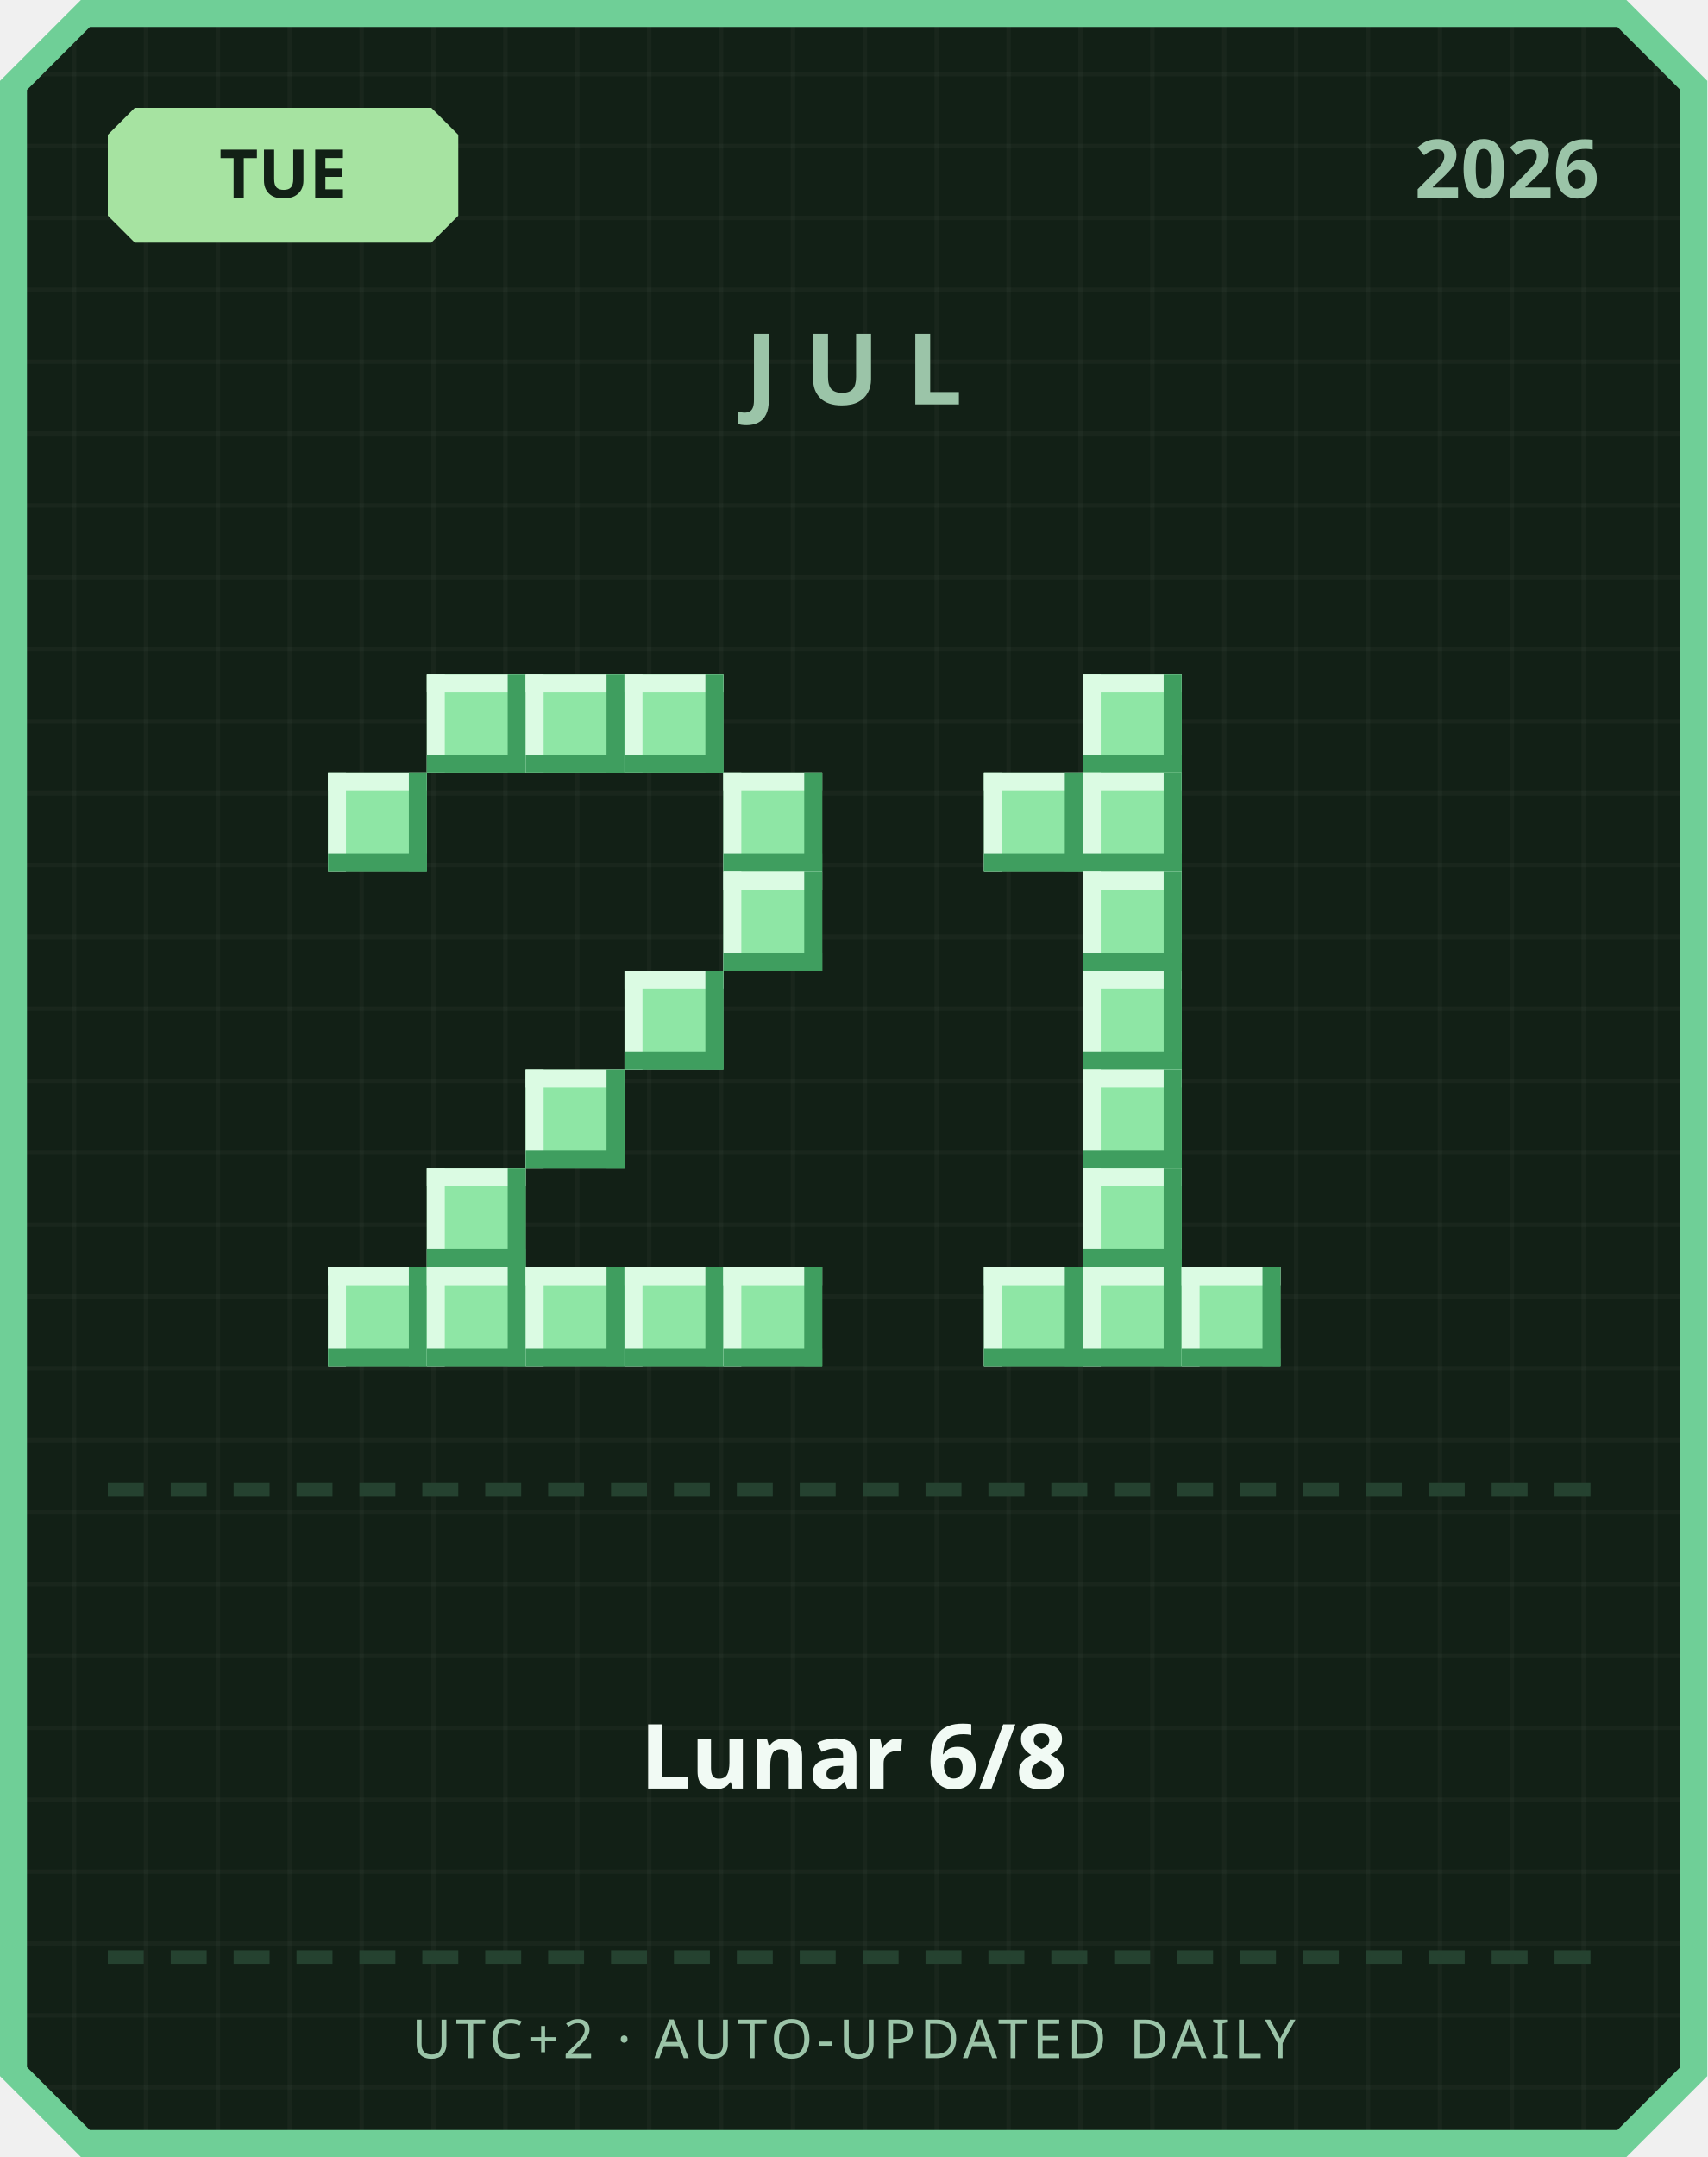
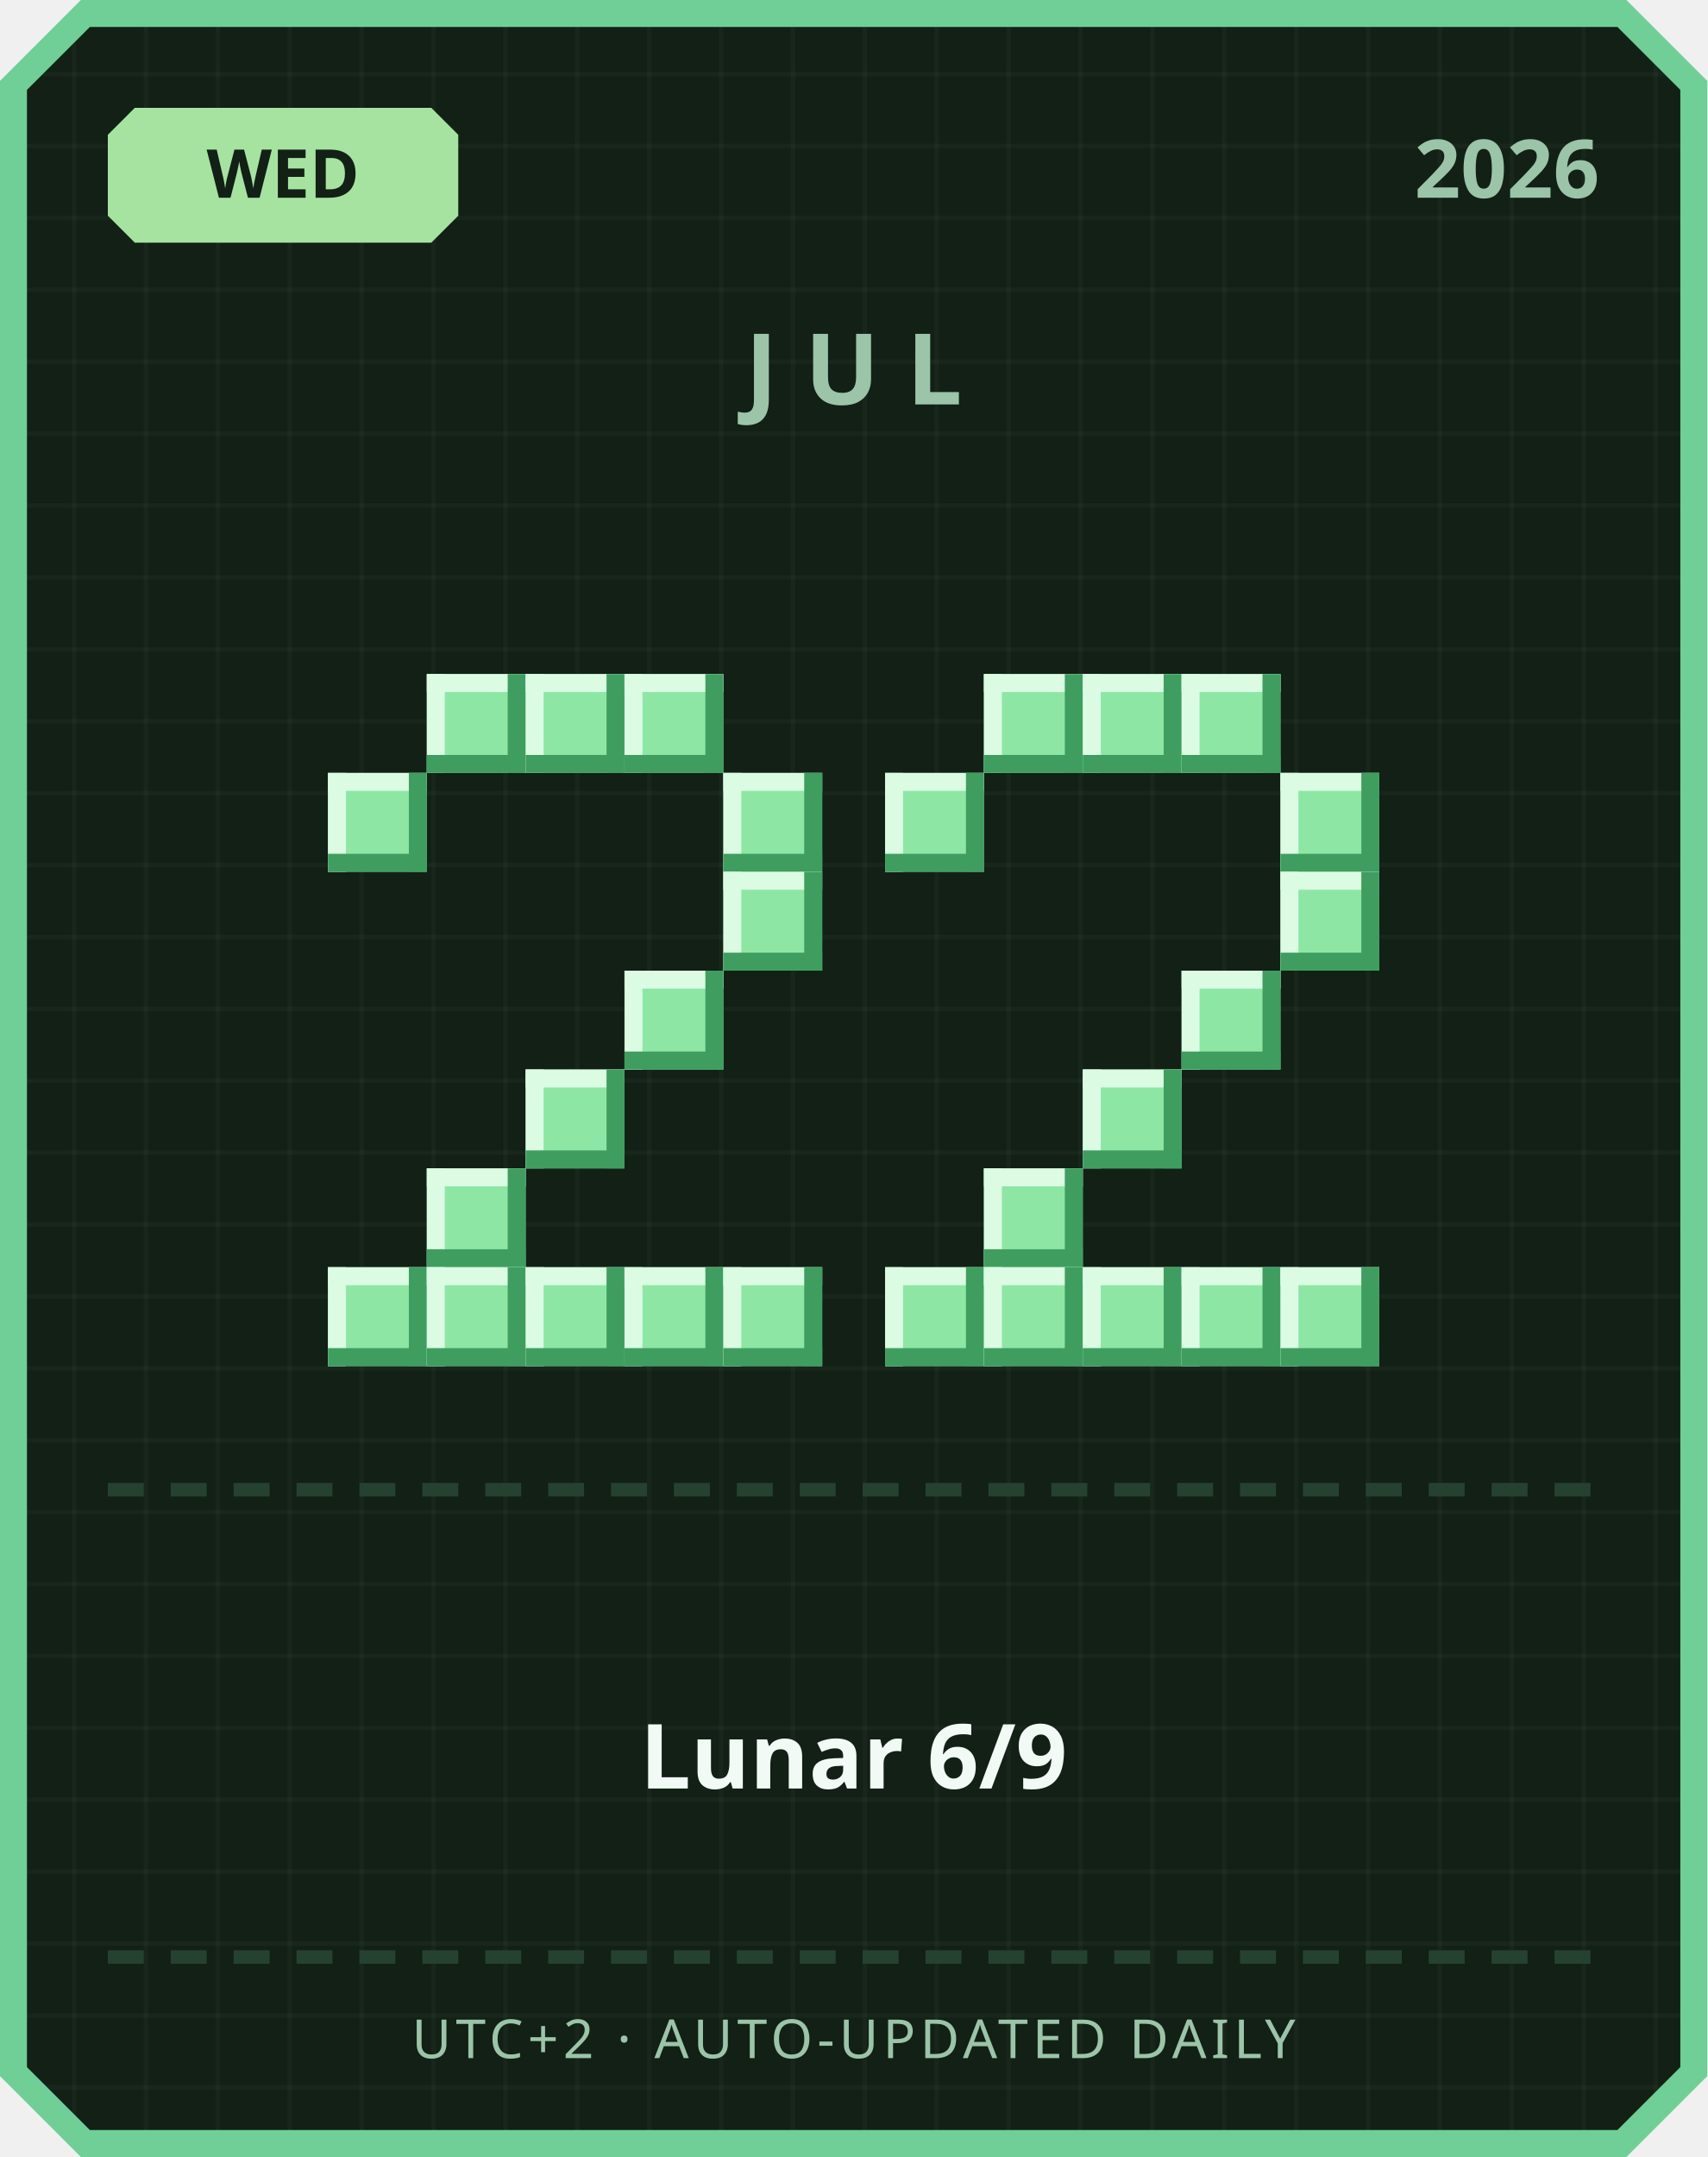
<svg xmlns="http://www.w3.org/2000/svg" width="380" height="480" viewBox="0 0 380 480">
  <defs>
    <pattern id="grid" width="16" height="16" patternUnits="userSpaceOnUse">
      <rect width="16" height="16" fill="#122016" />
      <rect width="1" height="16" fill="#ffffff" opacity="0.03" />
      <rect width="16" height="1" fill="#ffffff" opacity="0.03" />
    </pattern>
  </defs>
  <path d="M 18,0 L 362,0 L 380,18 L 380,462 L 362,480 L 18,480 L 0,462 L 0,18 Z" fill="#6fcf97" />
  <path d="M 20,6 L 360,6 L 374,20 L 374,460 L 360,474 L 20,474 L 6,460 L 6,20 Z" fill="url(#grid)" />
  <path d="M 30,24 L 96,24 L 102,30 L 102,48 L 96,54 L 30,54 L 24,48 L 24,30 Z" fill="#a6e3a1" />
-   <text x="63" y="44" text-anchor="middle" font-family="'Segoe UI', sans-serif" font-size="15" font-weight="700" fill="#122016">TUE</text>
+   <text x="63" y="44" text-anchor="middle" font-family="'Segoe UI', sans-serif" font-size="15" font-weight="700" fill="#122016">WED</text>
  <text x="356" y="44" text-anchor="end" font-family="'Segoe UI', sans-serif" font-size="18" font-weight="700" fill="#9bc4a8">2026</text>
  <text x="190" y="90" text-anchor="middle" font-family="'Segoe UI', sans-serif" font-size="22" font-weight="700" letter-spacing="6" fill="#9bc4a8">JUL</text>
  <rect x="95" y="150" width="22" height="22" fill="#8ee6a5" />
  <rect x="95" y="150" width="22" height="4" fill="#dbfbe3" />
  <rect x="95" y="150" width="4" height="22" fill="#dbfbe3" />
  <rect x="95" y="168" width="22" height="4" fill="#3f9e5f" />
  <rect x="113" y="150" width="4" height="22" fill="#3f9e5f" />
  <rect x="117" y="150" width="22" height="22" fill="#8ee6a5" />
  <rect x="117" y="150" width="22" height="4" fill="#dbfbe3" />
  <rect x="117" y="150" width="4" height="22" fill="#dbfbe3" />
  <rect x="117" y="168" width="22" height="4" fill="#3f9e5f" />
  <rect x="135" y="150" width="4" height="22" fill="#3f9e5f" />
  <rect x="139" y="150" width="22" height="22" fill="#8ee6a5" />
  <rect x="139" y="150" width="22" height="4" fill="#dbfbe3" />
  <rect x="139" y="150" width="4" height="22" fill="#dbfbe3" />
  <rect x="139" y="168" width="22" height="4" fill="#3f9e5f" />
  <rect x="157" y="150" width="4" height="22" fill="#3f9e5f" />
  <rect x="73" y="172" width="22" height="22" fill="#8ee6a5" />
  <rect x="73" y="172" width="22" height="4" fill="#dbfbe3" />
  <rect x="73" y="172" width="4" height="22" fill="#dbfbe3" />
  <rect x="73" y="190" width="22" height="4" fill="#3f9e5f" />
  <rect x="91" y="172" width="4" height="22" fill="#3f9e5f" />
  <rect x="161" y="172" width="22" height="22" fill="#8ee6a5" />
  <rect x="161" y="172" width="22" height="4" fill="#dbfbe3" />
  <rect x="161" y="172" width="4" height="22" fill="#dbfbe3" />
  <rect x="161" y="190" width="22" height="4" fill="#3f9e5f" />
  <rect x="179" y="172" width="4" height="22" fill="#3f9e5f" />
  <rect x="161" y="194" width="22" height="22" fill="#8ee6a5" />
  <rect x="161" y="194" width="22" height="4" fill="#dbfbe3" />
  <rect x="161" y="194" width="4" height="22" fill="#dbfbe3" />
  <rect x="161" y="212" width="22" height="4" fill="#3f9e5f" />
  <rect x="179" y="194" width="4" height="22" fill="#3f9e5f" />
  <rect x="139" y="216" width="22" height="22" fill="#8ee6a5" />
  <rect x="139" y="216" width="22" height="4" fill="#dbfbe3" />
  <rect x="139" y="216" width="4" height="22" fill="#dbfbe3" />
  <rect x="139" y="234" width="22" height="4" fill="#3f9e5f" />
  <rect x="157" y="216" width="4" height="22" fill="#3f9e5f" />
  <rect x="117" y="238" width="22" height="22" fill="#8ee6a5" />
  <rect x="117" y="238" width="22" height="4" fill="#dbfbe3" />
  <rect x="117" y="238" width="4" height="22" fill="#dbfbe3" />
  <rect x="117" y="256" width="22" height="4" fill="#3f9e5f" />
  <rect x="135" y="238" width="4" height="22" fill="#3f9e5f" />
  <rect x="95" y="260" width="22" height="22" fill="#8ee6a5" />
  <rect x="95" y="260" width="22" height="4" fill="#dbfbe3" />
  <rect x="95" y="260" width="4" height="22" fill="#dbfbe3" />
  <rect x="95" y="278" width="22" height="4" fill="#3f9e5f" />
  <rect x="113" y="260" width="4" height="22" fill="#3f9e5f" />
  <rect x="73" y="282" width="22" height="22" fill="#8ee6a5" />
  <rect x="73" y="282" width="22" height="4" fill="#dbfbe3" />
  <rect x="73" y="282" width="4" height="22" fill="#dbfbe3" />
  <rect x="73" y="300" width="22" height="4" fill="#3f9e5f" />
  <rect x="91" y="282" width="4" height="22" fill="#3f9e5f" />
  <rect x="95" y="282" width="22" height="22" fill="#8ee6a5" />
  <rect x="95" y="282" width="22" height="4" fill="#dbfbe3" />
  <rect x="95" y="282" width="4" height="22" fill="#dbfbe3" />
  <rect x="95" y="300" width="22" height="4" fill="#3f9e5f" />
  <rect x="113" y="282" width="4" height="22" fill="#3f9e5f" />
  <rect x="117" y="282" width="22" height="22" fill="#8ee6a5" />
  <rect x="117" y="282" width="22" height="4" fill="#dbfbe3" />
  <rect x="117" y="282" width="4" height="22" fill="#dbfbe3" />
  <rect x="117" y="300" width="22" height="4" fill="#3f9e5f" />
  <rect x="135" y="282" width="4" height="22" fill="#3f9e5f" />
  <rect x="139" y="282" width="22" height="22" fill="#8ee6a5" />
  <rect x="139" y="282" width="22" height="4" fill="#dbfbe3" />
  <rect x="139" y="282" width="4" height="22" fill="#dbfbe3" />
  <rect x="139" y="300" width="22" height="4" fill="#3f9e5f" />
  <rect x="157" y="282" width="4" height="22" fill="#3f9e5f" />
  <rect x="161" y="282" width="22" height="22" fill="#8ee6a5" />
  <rect x="161" y="282" width="22" height="4" fill="#dbfbe3" />
  <rect x="161" y="282" width="4" height="22" fill="#dbfbe3" />
  <rect x="161" y="300" width="22" height="4" fill="#3f9e5f" />
  <rect x="179" y="282" width="4" height="22" fill="#3f9e5f" />
+   <rect x="219" y="150" width="22" height="22" fill="#8ee6a5" />
+   <rect x="219" y="150" width="22" height="4" fill="#dbfbe3" />
+   <rect x="219" y="150" width="4" height="22" fill="#dbfbe3" />
+   <rect x="219" y="168" width="22" height="4" fill="#3f9e5f" />
+   <rect x="237" y="150" width="4" height="22" fill="#3f9e5f" />
  <rect x="241" y="150" width="22" height="22" fill="#8ee6a5" />
  <rect x="241" y="150" width="22" height="4" fill="#dbfbe3" />
  <rect x="241" y="150" width="4" height="22" fill="#dbfbe3" />
  <rect x="241" y="168" width="22" height="4" fill="#3f9e5f" />
  <rect x="259" y="150" width="4" height="22" fill="#3f9e5f" />
-   <rect x="219" y="172" width="22" height="22" fill="#8ee6a5" />
-   <rect x="219" y="172" width="22" height="4" fill="#dbfbe3" />
-   <rect x="219" y="172" width="4" height="22" fill="#dbfbe3" />
-   <rect x="219" y="190" width="22" height="4" fill="#3f9e5f" />
-   <rect x="237" y="172" width="4" height="22" fill="#3f9e5f" />
-   <rect x="241" y="172" width="22" height="22" fill="#8ee6a5" />
-   <rect x="241" y="172" width="22" height="4" fill="#dbfbe3" />
-   <rect x="241" y="172" width="4" height="22" fill="#dbfbe3" />
-   <rect x="241" y="190" width="22" height="4" fill="#3f9e5f" />
-   <rect x="259" y="172" width="4" height="22" fill="#3f9e5f" />
-   <rect x="241" y="194" width="22" height="22" fill="#8ee6a5" />
-   <rect x="241" y="194" width="22" height="4" fill="#dbfbe3" />
-   <rect x="241" y="194" width="4" height="22" fill="#dbfbe3" />
-   <rect x="241" y="212" width="22" height="4" fill="#3f9e5f" />
-   <rect x="259" y="194" width="4" height="22" fill="#3f9e5f" />
-   <rect x="241" y="216" width="22" height="22" fill="#8ee6a5" />
-   <rect x="241" y="216" width="22" height="4" fill="#dbfbe3" />
-   <rect x="241" y="216" width="4" height="22" fill="#dbfbe3" />
-   <rect x="241" y="234" width="22" height="4" fill="#3f9e5f" />
-   <rect x="259" y="216" width="4" height="22" fill="#3f9e5f" />
+   <rect x="263" y="150" width="22" height="22" fill="#8ee6a5" />
+   <rect x="263" y="150" width="22" height="4" fill="#dbfbe3" />
+   <rect x="263" y="150" width="4" height="22" fill="#dbfbe3" />
+   <rect x="263" y="168" width="22" height="4" fill="#3f9e5f" />
+   <rect x="281" y="150" width="4" height="22" fill="#3f9e5f" />
+   <rect x="197" y="172" width="22" height="22" fill="#8ee6a5" />
+   <rect x="197" y="172" width="22" height="4" fill="#dbfbe3" />
+   <rect x="197" y="172" width="4" height="22" fill="#dbfbe3" />
+   <rect x="197" y="190" width="22" height="4" fill="#3f9e5f" />
+   <rect x="215" y="172" width="4" height="22" fill="#3f9e5f" />
+   <rect x="285" y="172" width="22" height="22" fill="#8ee6a5" />
+   <rect x="285" y="172" width="22" height="4" fill="#dbfbe3" />
+   <rect x="285" y="172" width="4" height="22" fill="#dbfbe3" />
+   <rect x="285" y="190" width="22" height="4" fill="#3f9e5f" />
+   <rect x="303" y="172" width="4" height="22" fill="#3f9e5f" />
+   <rect x="285" y="194" width="22" height="22" fill="#8ee6a5" />
+   <rect x="285" y="194" width="22" height="4" fill="#dbfbe3" />
+   <rect x="285" y="194" width="4" height="22" fill="#dbfbe3" />
+   <rect x="285" y="212" width="22" height="4" fill="#3f9e5f" />
+   <rect x="303" y="194" width="4" height="22" fill="#3f9e5f" />
+   <rect x="263" y="216" width="22" height="22" fill="#8ee6a5" />
+   <rect x="263" y="216" width="22" height="4" fill="#dbfbe3" />
+   <rect x="263" y="216" width="4" height="22" fill="#dbfbe3" />
+   <rect x="263" y="234" width="22" height="4" fill="#3f9e5f" />
+   <rect x="281" y="216" width="4" height="22" fill="#3f9e5f" />
  <rect x="241" y="238" width="22" height="22" fill="#8ee6a5" />
  <rect x="241" y="238" width="22" height="4" fill="#dbfbe3" />
  <rect x="241" y="238" width="4" height="22" fill="#dbfbe3" />
  <rect x="241" y="256" width="22" height="4" fill="#3f9e5f" />
  <rect x="259" y="238" width="4" height="22" fill="#3f9e5f" />
-   <rect x="241" y="260" width="22" height="22" fill="#8ee6a5" />
-   <rect x="241" y="260" width="22" height="4" fill="#dbfbe3" />
-   <rect x="241" y="260" width="4" height="22" fill="#dbfbe3" />
-   <rect x="241" y="278" width="22" height="4" fill="#3f9e5f" />
-   <rect x="259" y="260" width="4" height="22" fill="#3f9e5f" />
+   <rect x="219" y="260" width="22" height="22" fill="#8ee6a5" />
+   <rect x="219" y="260" width="22" height="4" fill="#dbfbe3" />
+   <rect x="219" y="260" width="4" height="22" fill="#dbfbe3" />
+   <rect x="219" y="278" width="22" height="4" fill="#3f9e5f" />
+   <rect x="237" y="260" width="4" height="22" fill="#3f9e5f" />
+   <rect x="197" y="282" width="22" height="22" fill="#8ee6a5" />
+   <rect x="197" y="282" width="22" height="4" fill="#dbfbe3" />
+   <rect x="197" y="282" width="4" height="22" fill="#dbfbe3" />
+   <rect x="197" y="300" width="22" height="4" fill="#3f9e5f" />
+   <rect x="215" y="282" width="4" height="22" fill="#3f9e5f" />
  <rect x="219" y="282" width="22" height="22" fill="#8ee6a5" />
  <rect x="219" y="282" width="22" height="4" fill="#dbfbe3" />
  <rect x="219" y="282" width="4" height="22" fill="#dbfbe3" />
  <rect x="219" y="300" width="22" height="4" fill="#3f9e5f" />
  <rect x="237" y="282" width="4" height="22" fill="#3f9e5f" />
  <rect x="241" y="282" width="22" height="22" fill="#8ee6a5" />
  <rect x="241" y="282" width="22" height="4" fill="#dbfbe3" />
  <rect x="241" y="282" width="4" height="22" fill="#dbfbe3" />
  <rect x="241" y="300" width="22" height="4" fill="#3f9e5f" />
  <rect x="259" y="282" width="4" height="22" fill="#3f9e5f" />
  <rect x="263" y="282" width="22" height="22" fill="#8ee6a5" />
  <rect x="263" y="282" width="22" height="4" fill="#dbfbe3" />
  <rect x="263" y="282" width="4" height="22" fill="#dbfbe3" />
  <rect x="263" y="300" width="22" height="4" fill="#3f9e5f" />
  <rect x="281" y="282" width="4" height="22" fill="#3f9e5f" />
+   <rect x="285" y="282" width="22" height="22" fill="#8ee6a5" />
+   <rect x="285" y="282" width="22" height="4" fill="#dbfbe3" />
+   <rect x="285" y="282" width="4" height="22" fill="#dbfbe3" />
+   <rect x="285" y="300" width="22" height="4" fill="#3f9e5f" />
+   <rect x="303" y="282" width="4" height="22" fill="#3f9e5f" />
  <rect x="24" y="330" width="8" height="3" fill="#254230" />
  <rect x="38" y="330" width="8" height="3" fill="#254230" />
  <rect x="52" y="330" width="8" height="3" fill="#254230" />
  <rect x="66" y="330" width="8" height="3" fill="#254230" />
  <rect x="80" y="330" width="8" height="3" fill="#254230" />
  <rect x="94" y="330" width="8" height="3" fill="#254230" />
  <rect x="108" y="330" width="8" height="3" fill="#254230" />
  <rect x="122" y="330" width="8" height="3" fill="#254230" />
  <rect x="136" y="330" width="8" height="3" fill="#254230" />
  <rect x="150" y="330" width="8" height="3" fill="#254230" />
  <rect x="164" y="330" width="8" height="3" fill="#254230" />
  <rect x="178" y="330" width="8" height="3" fill="#254230" />
  <rect x="192" y="330" width="8" height="3" fill="#254230" />
  <rect x="206" y="330" width="8" height="3" fill="#254230" />
  <rect x="220" y="330" width="8" height="3" fill="#254230" />
  <rect x="234" y="330" width="8" height="3" fill="#254230" />
  <rect x="248" y="330" width="8" height="3" fill="#254230" />
  <rect x="262" y="330" width="8" height="3" fill="#254230" />
  <rect x="276" y="330" width="8" height="3" fill="#254230" />
  <rect x="290" y="330" width="8" height="3" fill="#254230" />
  <rect x="304" y="330" width="8" height="3" fill="#254230" />
  <rect x="318" y="330" width="8" height="3" fill="#254230" />
  <rect x="332" y="330" width="8" height="3" fill="#254230" />
  <rect x="346" y="330" width="8" height="3" fill="#254230" />
-   <text x="190" y="398" text-anchor="middle" font-family="'Segoe UI', 'Microsoft JhengHei', sans-serif" font-size="20" font-weight="700" fill="#f1faf4">Lunar 6/8</text>
+   <text x="190" y="398" text-anchor="middle" font-family="'Segoe UI', 'Microsoft JhengHei', sans-serif" font-size="20" font-weight="700" fill="#f1faf4">Lunar 6/9</text>
  <rect x="24" y="434" width="8" height="3" fill="#254230" />
  <rect x="38" y="434" width="8" height="3" fill="#254230" />
  <rect x="52" y="434" width="8" height="3" fill="#254230" />
  <rect x="66" y="434" width="8" height="3" fill="#254230" />
  <rect x="80" y="434" width="8" height="3" fill="#254230" />
  <rect x="94" y="434" width="8" height="3" fill="#254230" />
  <rect x="108" y="434" width="8" height="3" fill="#254230" />
  <rect x="122" y="434" width="8" height="3" fill="#254230" />
  <rect x="136" y="434" width="8" height="3" fill="#254230" />
  <rect x="150" y="434" width="8" height="3" fill="#254230" />
  <rect x="164" y="434" width="8" height="3" fill="#254230" />
  <rect x="178" y="434" width="8" height="3" fill="#254230" />
  <rect x="192" y="434" width="8" height="3" fill="#254230" />
  <rect x="206" y="434" width="8" height="3" fill="#254230" />
  <rect x="220" y="434" width="8" height="3" fill="#254230" />
  <rect x="234" y="434" width="8" height="3" fill="#254230" />
  <rect x="248" y="434" width="8" height="3" fill="#254230" />
  <rect x="262" y="434" width="8" height="3" fill="#254230" />
  <rect x="276" y="434" width="8" height="3" fill="#254230" />
  <rect x="290" y="434" width="8" height="3" fill="#254230" />
  <rect x="304" y="434" width="8" height="3" fill="#254230" />
  <rect x="318" y="434" width="8" height="3" fill="#254230" />
  <rect x="332" y="434" width="8" height="3" fill="#254230" />
  <rect x="346" y="434" width="8" height="3" fill="#254230" />
  <text x="190" y="458" text-anchor="middle" font-family="'Segoe UI', sans-serif" font-size="12" letter-spacing="1" fill="#9bc4a8">UTC+2 · AUTO-UPDATED DAILY</text>
</svg>
